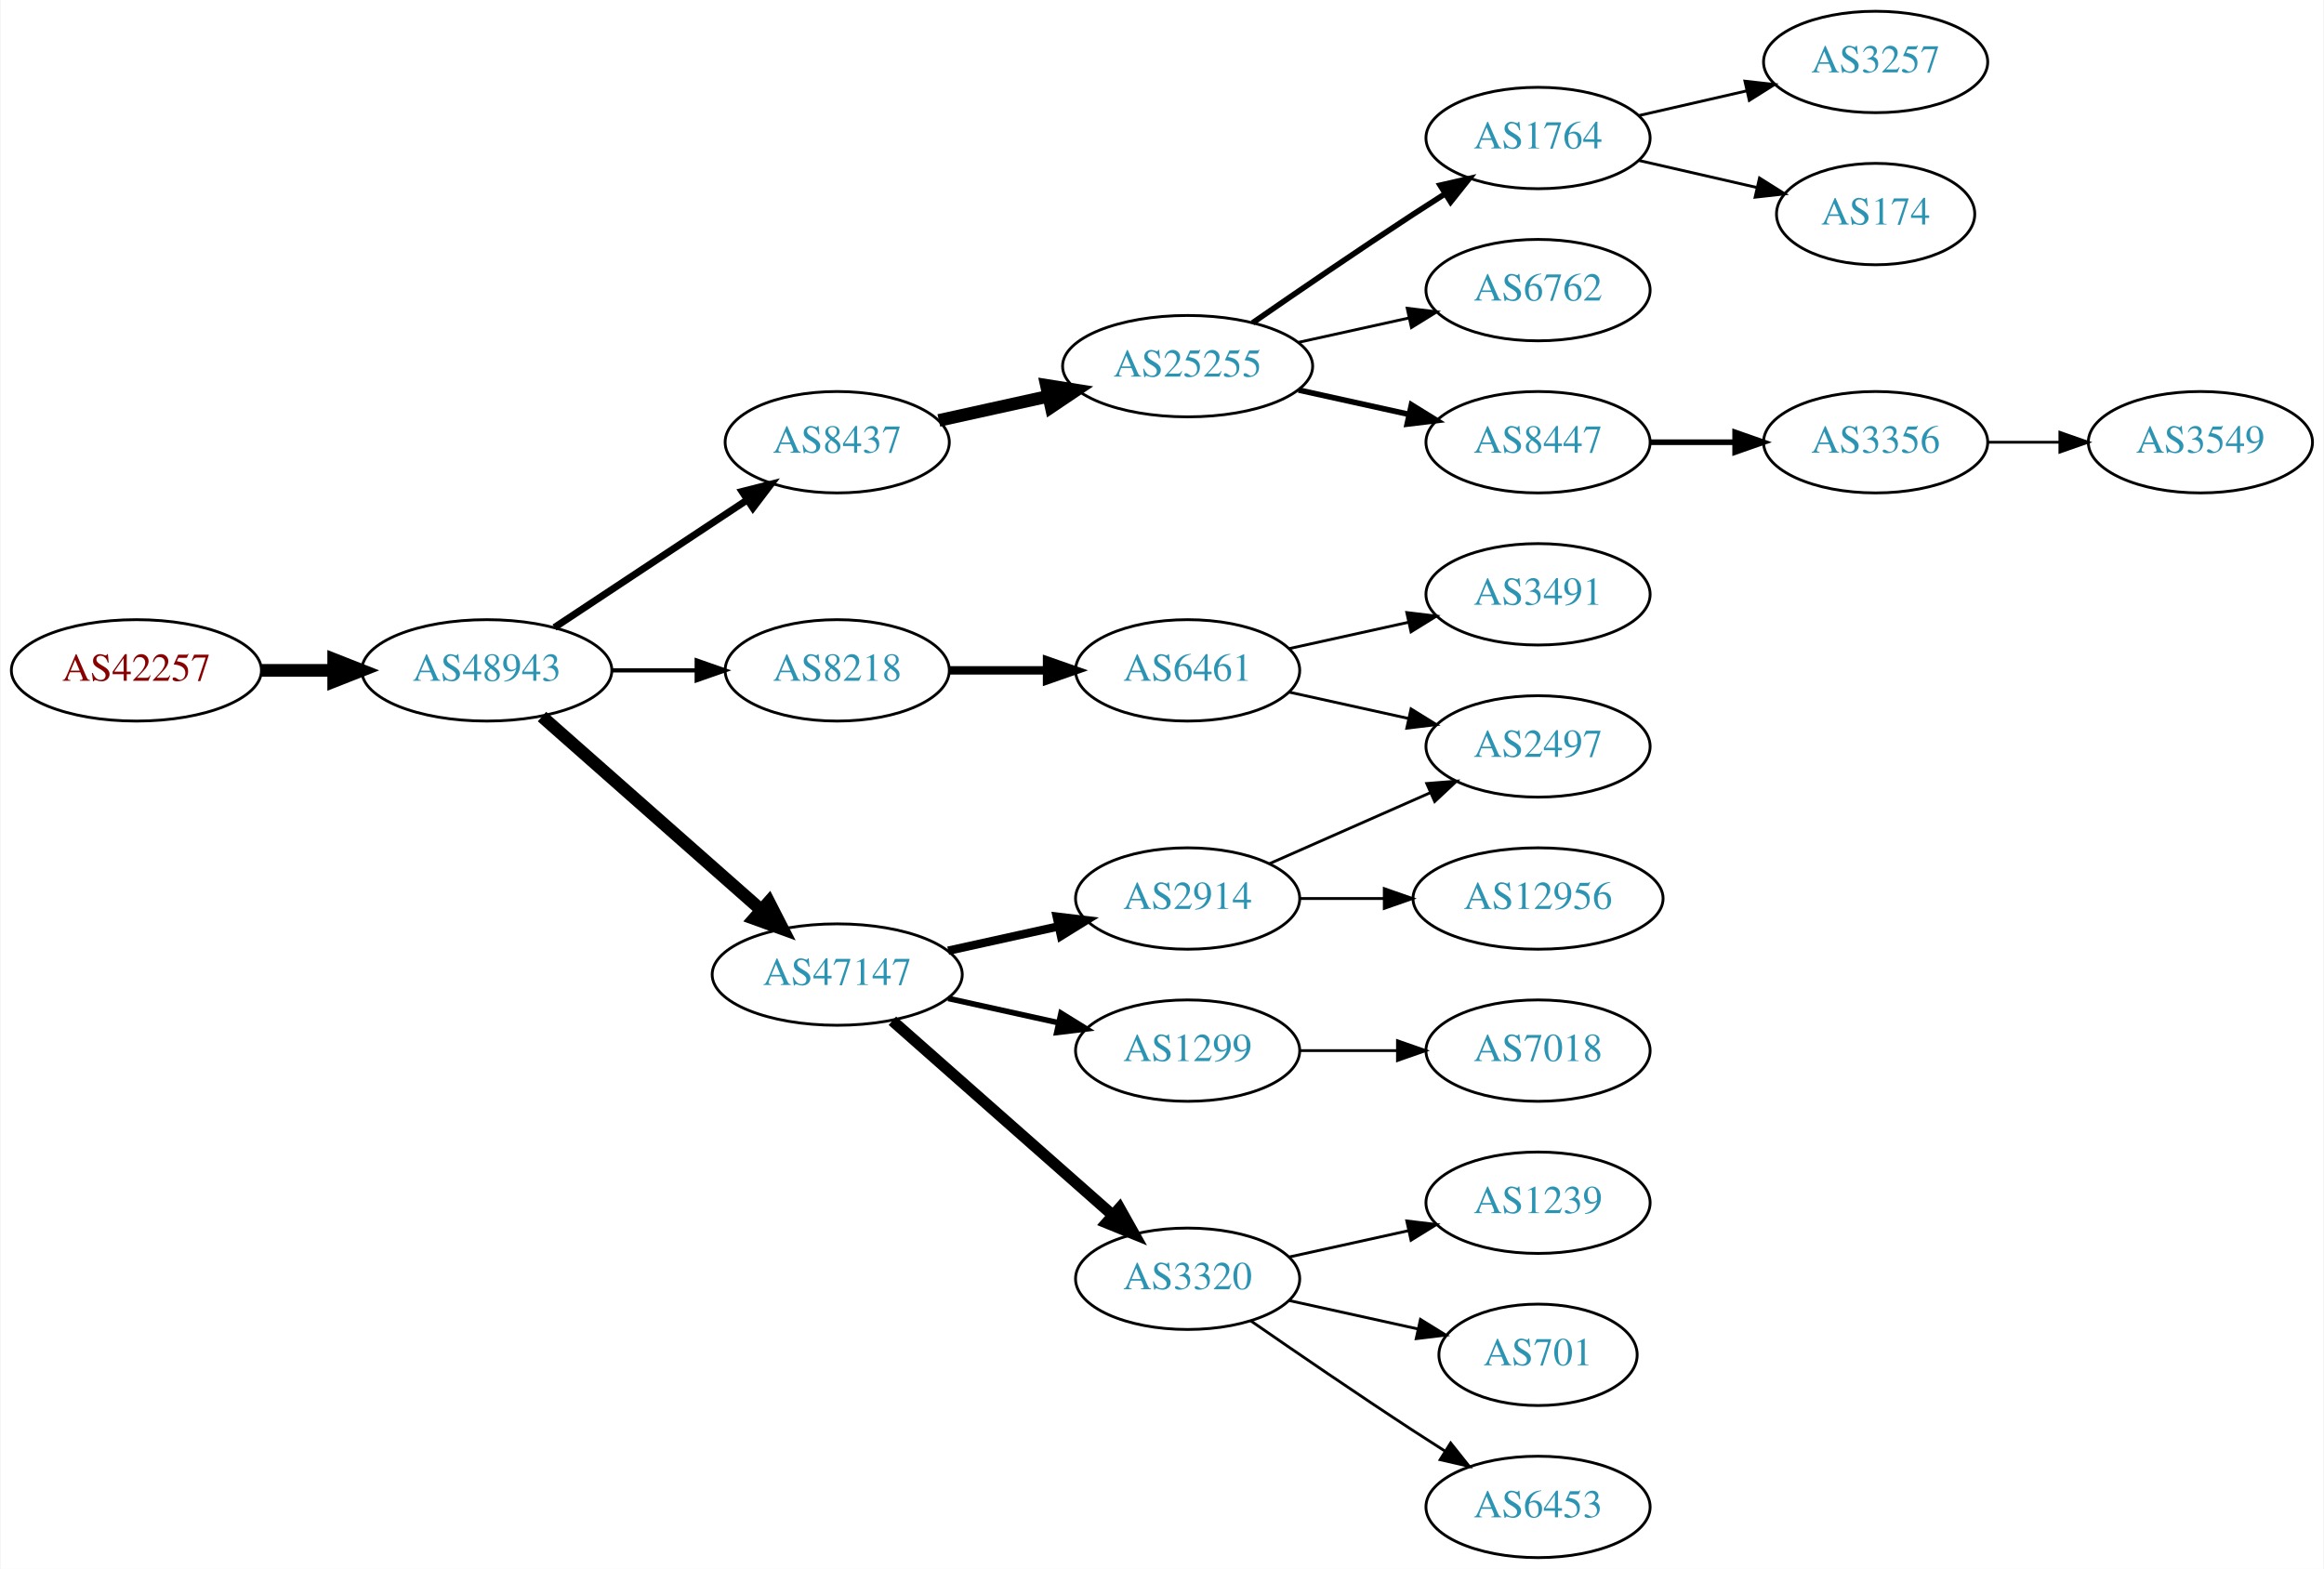
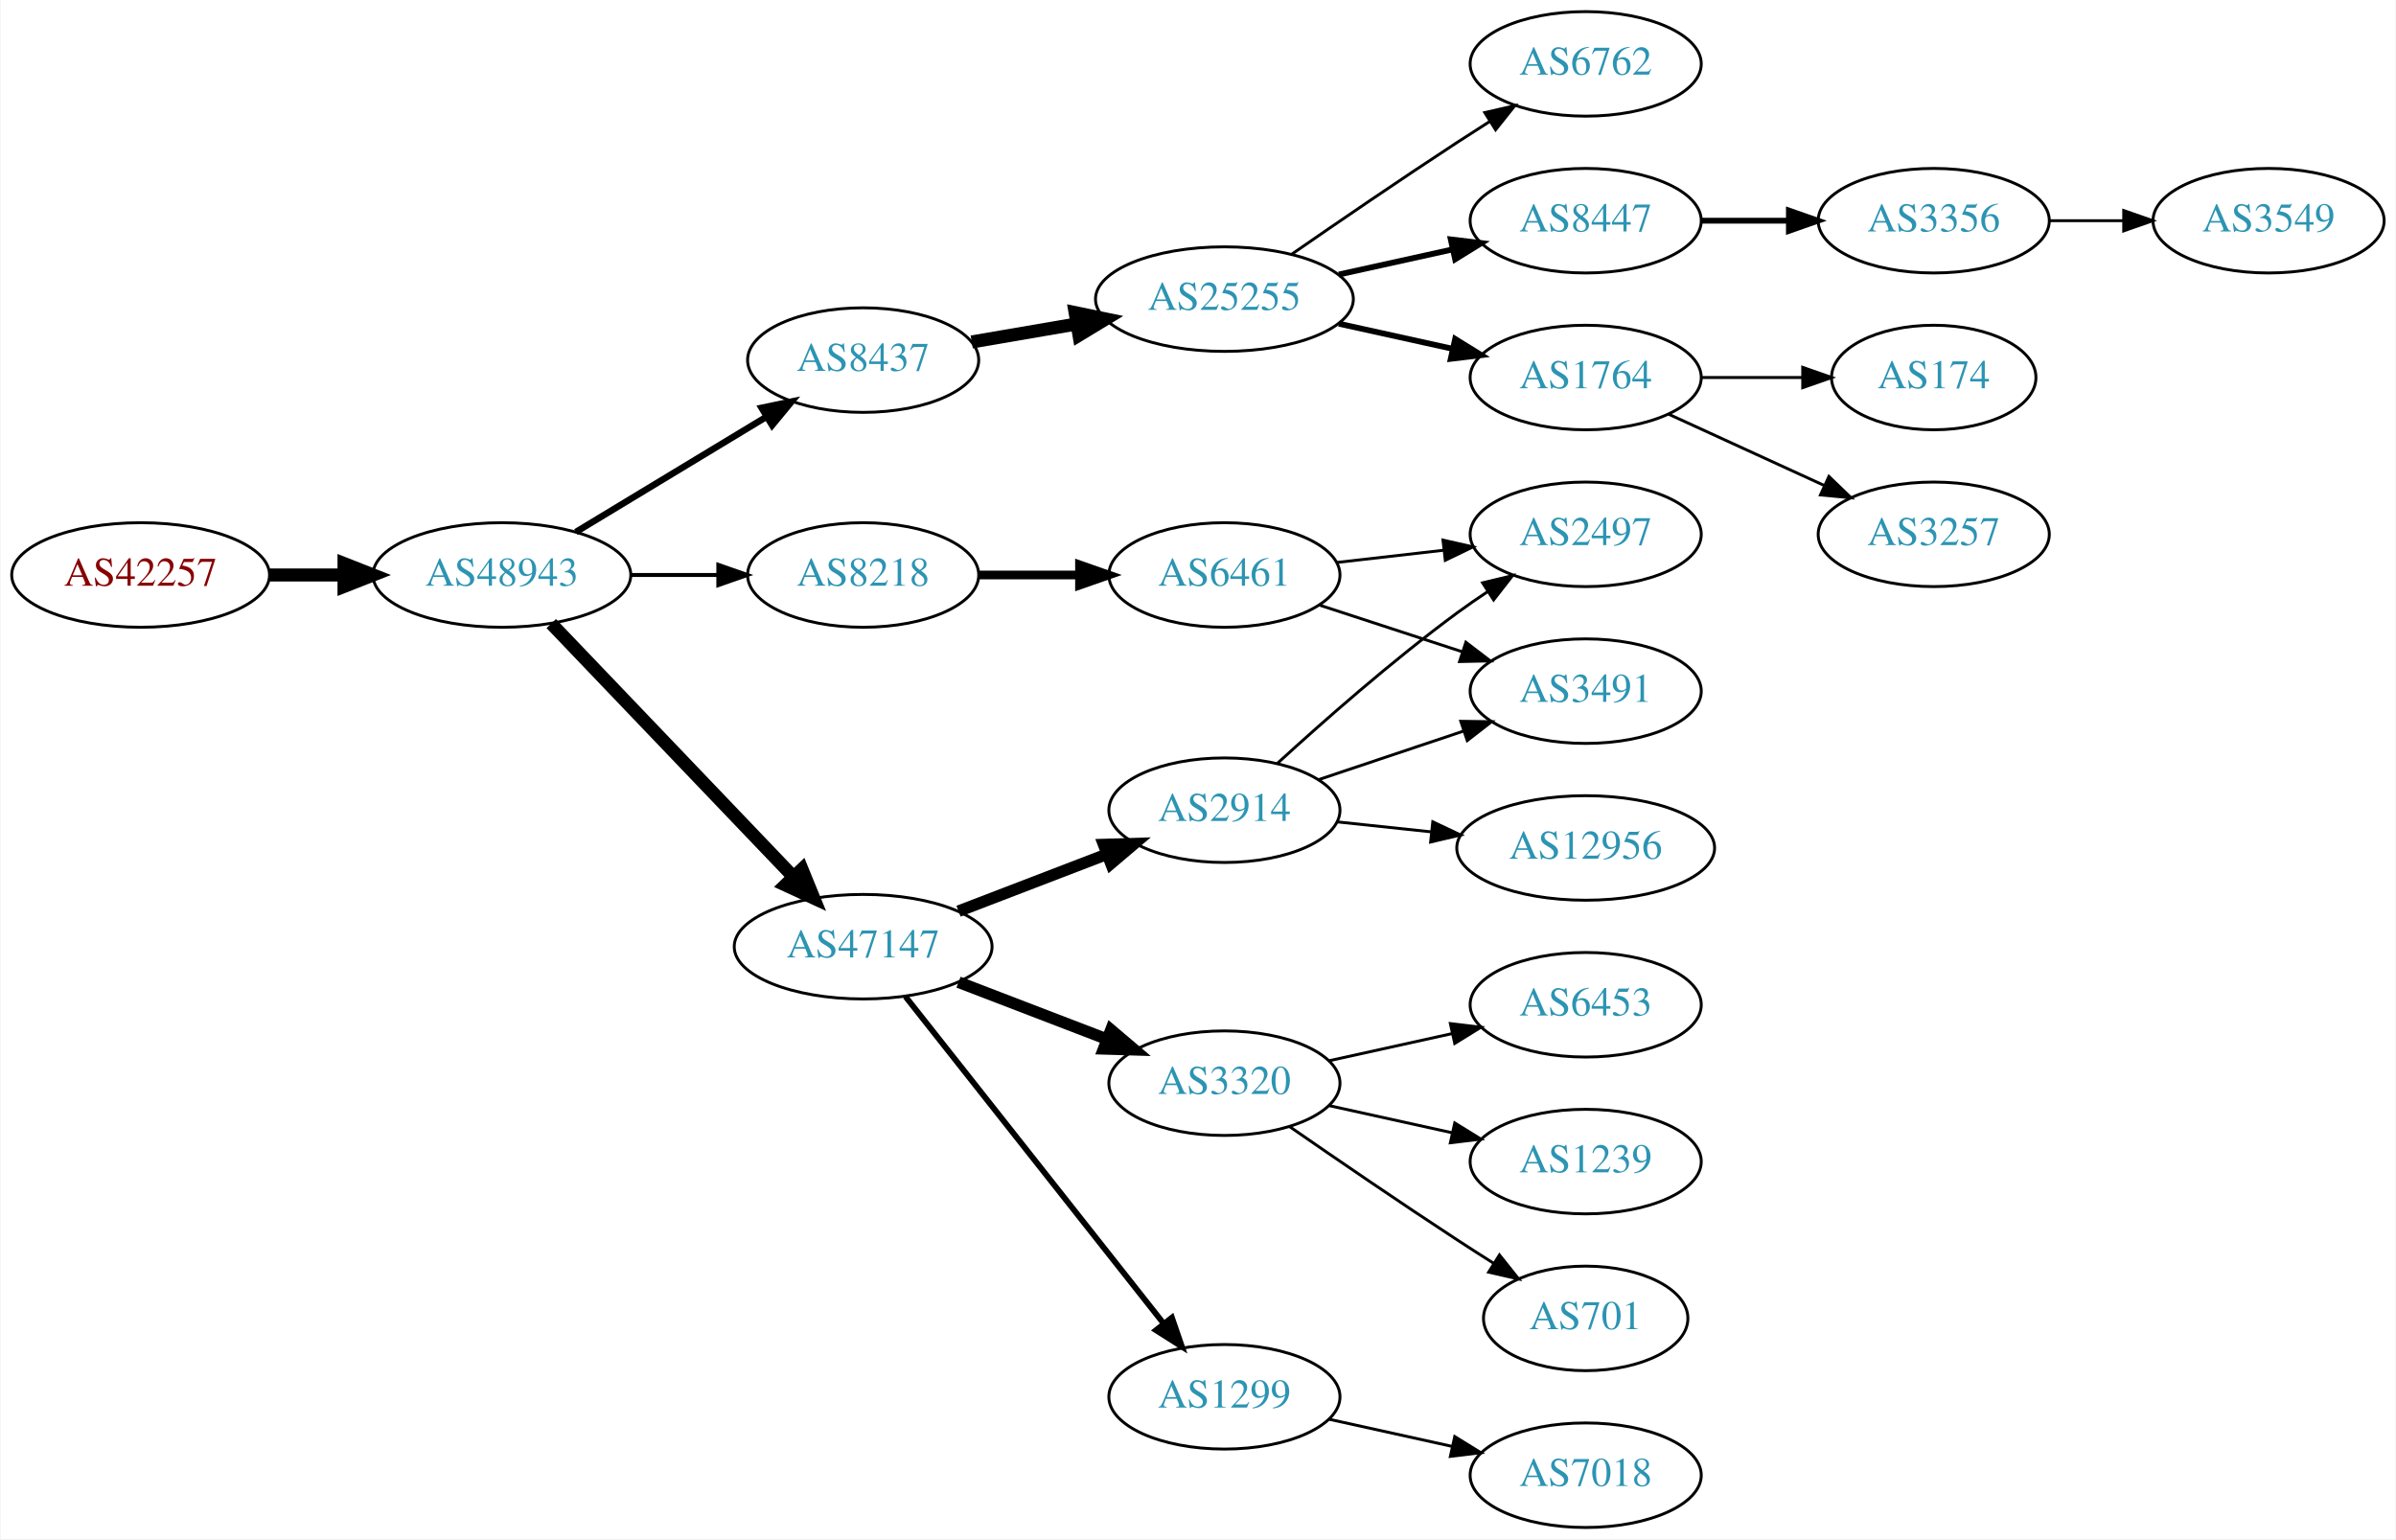
- <svg xmlns="http://www.w3.org/2000/svg" xmlns:xlink="http://www.w3.org/1999/xlink" width="825pt" height="557pt" viewBox="0.00 0.00 824.55 557.00">
-   <g id="graph0" class="graph" transform="scale(1 1) rotate(0) translate(4 553)">
-     <polygon fill="white" stroke="none" points="-4,4 -4,-553 820.547,-553 820.547,4 -4,4" />
+ <svg xmlns="http://www.w3.org/2000/svg" xmlns:xlink="http://www.w3.org/1999/xlink" width="825pt" height="530pt" viewBox="0.00 0.00 824.55 530.00">
+   <g id="graph0" class="graph" transform="scale(1 1) rotate(0) translate(4 526)">
+     <polygon fill="white" stroke="none" points="-4,4 -4,-526 820.547,-526 820.547,4 -4,4" />
    <g id="node1" class="node">
      <g id="a_node1">
        <a xlink:href="/asn/42257" xlink:title="AS42257 ~ IT-Services [AT]">
-           <ellipse fill="#ffffff" stroke="black" cx="44.196" cy="-315" rx="44.393" ry="18" />
-           <text text-anchor="middle" x="44.196" y="-311.3" font-family="Times,serif" font-size="14.00" fill="#880000">AS42257</text>
+           <ellipse fill="#ffffff" stroke="black" cx="44.196" cy="-328" rx="44.393" ry="18" />
+           <text text-anchor="middle" x="44.196" y="-324.3" font-family="Times,serif" font-size="14.00" fill="#880000">AS42257</text>
        </a>
      </g>
    </g>
    <g id="node2" class="node">
      <g id="a_node2">
        <a xlink:href="/asn/48943" xlink:title="AS48943 ~ KAPPER NETWORK-COMMUNICATIONS GmbH [AT]">
-           <ellipse fill="#ffffff" stroke="black" cx="168.588" cy="-315" rx="44.393" ry="18" />
-           <text text-anchor="middle" x="168.588" y="-311.3" font-family="Times,serif" font-size="14.00" fill="#2c94b3">AS48943</text>
+           <ellipse fill="#ffffff" stroke="black" cx="168.588" cy="-328" rx="44.393" ry="18" />
+           <text text-anchor="middle" x="168.588" y="-324.3" font-family="Times,serif" font-size="14.00" fill="#2c94b3">AS48943</text>
        </a>
      </g>
    </g>
    <g id="edge1" class="edge">
-       <path fill="none" stroke="black" stroke-width="4.5" d="M88.692,-315C96.898,-315 105.569,-315 114.041,-315" />
-       <polygon fill="black" stroke="black" stroke-width="4.5" points="114.233,-318.938 124.233,-315 114.233,-311.063 114.233,-318.938" />
+       <path fill="none" stroke="black" stroke-width="4.5" d="M88.692,-328C96.898,-328 105.569,-328 114.041,-328" />
+       <polygon fill="black" stroke="black" stroke-width="4.5" points="114.233,-331.938 124.233,-328 114.233,-324.063 114.233,-331.938" />
    </g>
    <g id="node3" class="node">
      <g id="a_node3">
        <a xlink:href="/asn/8437" xlink:title="AS8437 ~ Hutchison Drei Austria GmbH [AT]">
-           <ellipse fill="#ffffff" stroke="black" cx="292.98" cy="-396" rx="39.794" ry="18" />
-           <text text-anchor="middle" x="292.98" y="-392.3" font-family="Times,serif" font-size="14.00" fill="#2c94b3">AS8437</text>
+           <ellipse fill="#ffffff" stroke="black" cx="292.98" cy="-402" rx="39.794" ry="18" />
+           <text text-anchor="middle" x="292.98" y="-398.3" font-family="Times,serif" font-size="14.00" fill="#2c94b3">AS8437</text>
        </a>
      </g>
    </g>
    <g id="edge2" class="edge">
-       <path fill="none" stroke="black" stroke-width="2.5" d="M192.609,-330.235C211.963,-343.044 239.798,-361.466 261.088,-375.555" />
-       <polygon fill="black" stroke="black" stroke-width="2.5" points="259.205,-378.506 269.476,-381.107 263.069,-372.669 259.205,-378.506" />
+       <path fill="none" stroke="black" stroke-width="2.25" d="M194.062,-342.797C212.9,-354.187 239.105,-370.031 259.666,-382.462" />
+       <polygon fill="black" stroke="black" stroke-width="2.25" points="258.012,-385.552 268.381,-387.731 261.634,-379.562 258.012,-385.552" />
    </g>
    <g id="node4" class="node">
      <g id="a_node4">
-         <a xlink:href="/asn/8218" xlink:title="AS8218 ~ legacy Neotelecoms [FR]">
-           <ellipse fill="#ffffff" stroke="black" cx="292.98" cy="-315" rx="39.794" ry="18" />
-           <text text-anchor="middle" x="292.98" y="-311.3" font-family="Times,serif" font-size="14.00" fill="#2c94b3">AS8218</text>
+         <a xlink:href="/asn/47147" xlink:title="AS47147 ~ ANEXIA Internetdienstleistungs GmbH [AT]">
+           <ellipse fill="#ffffff" stroke="black" cx="292.98" cy="-200" rx="44.393" ry="18" />
+           <text text-anchor="middle" x="292.98" y="-196.3" font-family="Times,serif" font-size="14.00" fill="#2c94b3">AS47147</text>
        </a>
      </g>
    </g>
    <g id="edge3" class="edge">
-       <path fill="none" stroke="black" stroke-width="1.5" d="M213.084,-315C222.773,-315 233.11,-315 243.002,-315" />
-       <polygon fill="black" stroke="black" stroke-width="1.5" points="243.105,-318.5 253.105,-315 243.105,-311.5 243.105,-318.5" />
+       <path fill="none" stroke="black" stroke-width="4.5" d="M185.589,-311.266C206.846,-289.035 244.542,-249.612 268.883,-224.155" />
+       <polygon fill="black" stroke="black" stroke-width="4.5" points="271.911,-226.687 275.976,-216.738 266.219,-221.244 271.911,-226.687" />
    </g>
    <g id="node5" class="node">
      <g id="a_node5">
-         <a xlink:href="/asn/47147" xlink:title="AS47147 ~ ANEXIA Internetdienstleistungs GmbH [AT]">
-           <ellipse fill="#ffffff" stroke="black" cx="292.98" cy="-207" rx="44.393" ry="18" />
-           <text text-anchor="middle" x="292.98" y="-203.3" font-family="Times,serif" font-size="14.00" fill="#2c94b3">AS47147</text>
+         <a xlink:href="/asn/8218" xlink:title="AS8218 ~ legacy Neotelecoms [FR]">
+           <ellipse fill="#ffffff" stroke="black" cx="292.98" cy="-328" rx="39.794" ry="18" />
+           <text text-anchor="middle" x="292.98" y="-324.3" font-family="Times,serif" font-size="14.00" fill="#2c94b3">AS8218</text>
        </a>
      </g>
    </g>
    <g id="edge4" class="edge">
-       <path fill="none" stroke="black" stroke-width="4.5" d="M188.177,-298.597C208.875,-280.333 242.481,-250.678 265.826,-230.079" />
-       <polygon fill="black" stroke="black" stroke-width="4.5" points="268.725,-232.772 273.618,-223.203 263.514,-226.867 268.725,-232.772" />
+       <path fill="none" stroke="black" stroke-width="1.35" d="M213.084,-328C222.773,-328 233.11,-328 243.002,-328" />
+       <polygon fill="black" stroke="black" stroke-width="1.35" points="243.105,-331.5 253.105,-328 243.105,-324.5 243.105,-331.5" />
    </g>
    <g id="node6" class="node">
      <g id="a_node6">
        <a xlink:href="/asn/25255" xlink:title="AS25255 ~ ==&gt; TELE2 AUSTRIA &lt;== [AT]">
          <ellipse fill="#ffffff" stroke="black" cx="417.373" cy="-423" rx="44.393" ry="18" />
          <text text-anchor="middle" x="417.373" y="-419.3" font-family="Times,serif" font-size="14.00" fill="#2c94b3">AS25255</text>
        </a>
      </g>
    </g>
    <g id="edge5" class="edge">
-       <path fill="none" stroke="black" stroke-width="4.5" d="M329.053,-403.737C341.092,-406.393 354.792,-409.415 367.713,-412.266" />
-       <polygon fill="black" stroke="black" stroke-width="4.5" points="367.249,-416.195 377.862,-414.505 368.945,-408.505 367.249,-416.195" />
+       <path fill="none" stroke="black" stroke-width="4.5" d="M330.371,-408.244C341.711,-410.19 354.42,-412.37 366.516,-414.446" />
+       <polygon fill="black" stroke="black" stroke-width="4.5" points="365.967,-418.346 376.489,-416.157 367.299,-410.585 365.967,-418.346" />
+     </g>
+     <g id="node11" class="node">
+       <g id="a_node11">
+         <a xlink:href="/asn/2914" xlink:title="AS2914 ~ NTT America, Inc. [US]">
+           <ellipse fill="#ffffff" stroke="black" cx="417.373" cy="-247" rx="39.794" ry="18" />
+           <text text-anchor="middle" x="417.373" y="-243.3" font-family="Times,serif" font-size="14.00" fill="#2c94b3">AS2914</text>
+         </a>
+       </g>
+     </g>
+     <g id="edge10" class="edge">
+       <path fill="none" stroke="black" stroke-width="4" d="M325.818,-212.226C341.449,-218.228 360.429,-225.517 376.967,-231.868" />
+       <polygon fill="black" stroke="black" stroke-width="4" points="375.788,-235.164 386.378,-235.482 378.298,-228.63 375.788,-235.164" />
    </g>
    <g id="node12" class="node">
      <g id="a_node12">
+         <a xlink:href="/asn/3320" xlink:title="AS3320 ~ DTAG [DE]">
+           <ellipse fill="#ffffff" stroke="black" cx="417.373" cy="-153" rx="39.794" ry="18" />
+           <text text-anchor="middle" x="417.373" y="-149.3" font-family="Times,serif" font-size="14.00" fill="#2c94b3">AS3320</text>
+         </a>
+       </g>
+     </g>
+     <g id="edge11" class="edge">
+       <path fill="none" stroke="black" stroke-width="4" d="M325.818,-187.774C341.449,-181.772 360.429,-174.483 376.967,-168.132" />
+       <polygon fill="black" stroke="black" stroke-width="4" points="378.298,-171.37 386.378,-164.518 375.788,-164.836 378.298,-171.37" />
+     </g>
+     <g id="node13" class="node">
+       <g id="a_node13">
+         <a xlink:href="/asn/1299" xlink:title="AS1299 ~ Telia Carrier [EU]">
+           <ellipse fill="#ffffff" stroke="black" cx="417.373" cy="-45" rx="39.794" ry="18" />
+           <text text-anchor="middle" x="417.373" y="-41.3" font-family="Times,serif" font-size="14.00" fill="#2c94b3">AS1299</text>
+         </a>
+       </g>
+     </g>
+     <g id="edge12" class="edge">
+       <path fill="none" stroke="black" stroke-width="2" d="M307.546,-182.82C329.143,-155.47 371.451,-101.89 396.478,-70.195" />
+       <polygon fill="black" stroke="black" stroke-width="2" points="399.296,-72.274 402.746,-62.257 393.802,-67.936 399.296,-72.274" />
+     </g>
+     <g id="node22" class="node">
+       <g id="a_node22">
        <a xlink:href="/asn/6461" xlink:title="AS6461 ~ Zayo Bandwidth [US]">
-           <ellipse fill="#ffffff" stroke="black" cx="417.373" cy="-315" rx="39.794" ry="18" />
-           <text text-anchor="middle" x="417.373" y="-311.3" font-family="Times,serif" font-size="14.00" fill="#2c94b3">AS6461</text>
-         </a>
-       </g>
-     </g>
-     <g id="edge11" class="edge">
-       <path fill="none" stroke="black" stroke-width="3" d="M332.706,-315C343.644,-315 355.695,-315 367.161,-315" />
-       <polygon fill="black" stroke="black" stroke-width="3" points="367.479,-318.5 377.479,-315 367.479,-311.5 367.479,-318.5" />
-     </g>
-     <g id="node15" class="node">
-       <g id="a_node15">
-         <a xlink:href="/asn/2914" xlink:title="AS2914 ~ NTT America, Inc. [US]">
-           <ellipse fill="#ffffff" stroke="black" cx="417.373" cy="-234" rx="39.794" ry="18" />
-           <text text-anchor="middle" x="417.373" y="-230.3" font-family="Times,serif" font-size="14.00" fill="#2c94b3">AS2914</text>
-         </a>
-       </g>
-     </g>
-     <g id="edge14" class="edge">
-       <path fill="none" stroke="black" stroke-width="3" d="M332.37,-215.469C344.761,-218.202 358.608,-221.257 371.429,-224.085" />
-       <polygon fill="black" stroke="black" stroke-width="3" points="370.924,-227.558 381.443,-226.295 372.432,-220.722 370.924,-227.558" />
-     </g>
-     <g id="node16" class="node">
-       <g id="a_node16">
-         <a xlink:href="/asn/1299" xlink:title="AS1299 ~ Telia Carrier [EU]">
-           <ellipse fill="#ffffff" stroke="black" cx="417.373" cy="-180" rx="39.794" ry="18" />
-           <text text-anchor="middle" x="417.373" y="-176.3" font-family="Times,serif" font-size="14.00" fill="#2c94b3">AS1299</text>
-         </a>
-       </g>
-     </g>
-     <g id="edge15" class="edge">
-       <path fill="none" stroke="black" stroke-width="2" d="M332.37,-198.531C344.761,-195.798 358.608,-192.743 371.429,-189.915" />
-       <polygon fill="black" stroke="black" stroke-width="2" points="372.432,-193.278 381.443,-187.705 370.924,-186.442 372.432,-193.278" />
-     </g>
-     <g id="node17" class="node">
-       <g id="a_node17">
-         <a xlink:href="/asn/3320" xlink:title="AS3320 ~ DTAG [DE]">
-           <ellipse fill="#ffffff" stroke="black" cx="417.373" cy="-99" rx="39.794" ry="18" />
-           <text text-anchor="middle" x="417.373" y="-95.3" font-family="Times,serif" font-size="14.00" fill="#2c94b3">AS3320</text>
-         </a>
-       </g>
-     </g>
-     <g id="edge16" class="edge">
-       <path fill="none" stroke="black" stroke-width="4" d="M312.569,-190.597C333.386,-172.228 367.262,-142.335 390.622,-121.722" />
-       <polygon fill="black" stroke="black" stroke-width="4" points="393.225,-124.093 398.408,-114.852 388.594,-118.844 393.225,-124.093" />
+           <ellipse fill="#ffffff" stroke="black" cx="417.373" cy="-328" rx="39.794" ry="18" />
+           <text text-anchor="middle" x="417.373" y="-324.3" font-family="Times,serif" font-size="14.00" fill="#2c94b3">AS6461</text>
+         </a>
+       </g>
+     </g>
+     <g id="edge21" class="edge">
+       <path fill="none" stroke="black" stroke-width="3" d="M332.706,-328C343.644,-328 355.695,-328 367.161,-328" />
+       <polygon fill="black" stroke="black" stroke-width="3" points="367.479,-331.5 377.479,-328 367.479,-324.5 367.479,-331.5" />
    </g>
    <g id="node7" class="node">
      <g id="a_node7">
-         <a xlink:href="/asn/1764" xlink:title="AS1764 ~ NEXTLAYER-AS [AT]">
+         <a xlink:href="/asn/6762" xlink:title="AS6762 ~ TELECOM ITALIA SPARKLE S.p.A. [IT]">
          <ellipse fill="#ffffff" stroke="black" cx="541.765" cy="-504" rx="39.794" ry="18" />
-           <text text-anchor="middle" x="541.765" y="-500.3" font-family="Times,serif" font-size="14.00" fill="#2c94b3">AS1764</text>
+           <text text-anchor="middle" x="541.765" y="-500.3" font-family="Times,serif" font-size="14.00" fill="#2c94b3">AS6762</text>
        </a>
      </g>
    </g>
    <g id="edge6" class="edge">
-       <path fill="none" stroke="black" stroke-width="2" d="M440.403,-438.367C456.206,-449.305 478.062,-464.261 497.569,-477 501.151,-479.339 504.921,-481.759 508.681,-484.144" />
-       <polygon fill="black" stroke="black" stroke-width="2" points="507.015,-487.231 517.342,-489.596 510.744,-481.307 507.015,-487.231" />
+       <path fill="none" stroke="black" d="M440.403,-438.367C456.206,-449.305 478.062,-464.261 497.569,-477 501.151,-479.339 504.921,-481.759 508.681,-484.144" />
+       <polygon fill="black" stroke="black" points="507.015,-487.231 517.342,-489.596 510.744,-481.307 507.015,-487.231" />
    </g>
    <g id="node8" class="node">
      <g id="a_node8">
-         <a xlink:href="/asn/6762" xlink:title="AS6762 ~ TELECOM ITALIA SPARKLE S.p.A. [IT]">
+         <a xlink:href="/asn/8447" xlink:title="AS8447 ~ A1 Telekom Austria AG [AT]">
          <ellipse fill="#ffffff" stroke="black" cx="541.765" cy="-450" rx="39.794" ry="18" />
-           <text text-anchor="middle" x="541.765" y="-446.3" font-family="Times,serif" font-size="14.00" fill="#2c94b3">AS6762</text>
+           <text text-anchor="middle" x="541.765" y="-446.3" font-family="Times,serif" font-size="14.00" fill="#2c94b3">AS8447</text>
        </a>
      </g>
    </g>
    <g id="edge7" class="edge">
-       <path fill="none" stroke="black" d="M456.762,-431.469C469.153,-434.202 483,-437.257 495.821,-440.085" />
-       <polygon fill="black" stroke="black" points="495.316,-443.558 505.835,-442.295 496.824,-436.722 495.316,-443.558" />
+       <path fill="none" stroke="black" stroke-width="2" d="M456.762,-431.469C469.153,-434.202 483,-437.257 495.821,-440.085" />
+       <polygon fill="black" stroke="black" stroke-width="2" points="495.316,-443.558 505.835,-442.295 496.824,-436.722 495.316,-443.558" />
    </g>
    <g id="node9" class="node">
      <g id="a_node9">
-         <a xlink:href="/asn/8447" xlink:title="AS8447 ~ A1 Telekom Austria AG [AT]">
+         <a xlink:href="/asn/1764" xlink:title="AS1764 ~ NEXTLAYER-AS [AT]">
          <ellipse fill="#ffffff" stroke="black" cx="541.765" cy="-396" rx="39.794" ry="18" />
-           <text text-anchor="middle" x="541.765" y="-392.3" font-family="Times,serif" font-size="14.00" fill="#2c94b3">AS8447</text>
+           <text text-anchor="middle" x="541.765" y="-392.3" font-family="Times,serif" font-size="14.00" fill="#2c94b3">AS1764</text>
        </a>
      </g>
    </g>
    <g id="edge8" class="edge">
      <path fill="none" stroke="black" stroke-width="2" d="M456.762,-414.531C469.153,-411.798 483,-408.743 495.821,-405.915" />
      <polygon fill="black" stroke="black" stroke-width="2" points="496.824,-409.278 505.835,-403.705 495.316,-402.442 496.824,-409.278" />
    </g>
    <g id="node10" class="node">
      <g id="a_node10">
+         <a xlink:href="/asn/3356" xlink:title="AS3356 ~ Level 3 Parent, LLC [US]">
+           <ellipse fill="#ffffff" stroke="black" cx="661.607" cy="-450" rx="39.794" ry="18" />
+           <text text-anchor="middle" x="661.607" y="-446.3" font-family="Times,serif" font-size="14.00" fill="#2c94b3">AS3356</text>
+         </a>
+       </g>
+     </g>
+     <g id="edge9" class="edge">
+       <path fill="none" stroke="black" stroke-width="2" d="M581.677,-450C591.231,-450 601.58,-450 611.543,-450" />
+       <polygon fill="black" stroke="black" stroke-width="2" points="611.736,-453.5 621.735,-450 611.735,-446.5 611.736,-453.5" />
+     </g>
+     <g id="node20" class="node">
+       <g id="a_node20">
+         <a xlink:href="/asn/174" xlink:title="AS174 ~ Cogent Communications [US]">
+           <ellipse fill="#ffffff" stroke="black" cx="661.607" cy="-396" rx="35.194" ry="18" />
+           <text text-anchor="middle" x="661.607" y="-392.3" font-family="Times,serif" font-size="14.00" fill="#2c94b3">AS174</text>
+         </a>
+       </g>
+     </g>
+     <g id="edge19" class="edge">
+       <path fill="none" stroke="black" d="M581.677,-396C592.764,-396 604.924,-396 616.306,-396" />
+       <polygon fill="black" stroke="black" points="616.488,-399.5 626.488,-396 616.488,-392.5 616.488,-399.5" />
+     </g>
+     <g id="node21" class="node">
+       <g id="a_node21">
        <a xlink:href="/asn/3257" xlink:title="AS3257 ~ GTT [DE]">
-           <ellipse fill="#ffffff" stroke="black" cx="661.607" cy="-531" rx="39.794" ry="18" />
-           <text text-anchor="middle" x="661.607" y="-527.3" font-family="Times,serif" font-size="14.00" fill="#2c94b3">AS3257</text>
-         </a>
-       </g>
-     </g>
-     <g id="edge9" class="edge">
-       <path fill="none" stroke="black" d="M577.484,-511.955C589.484,-514.704 603.105,-517.825 615.797,-520.733" />
-       <polygon fill="black" stroke="black" points="615.2,-524.187 625.729,-523.009 616.763,-517.364 615.2,-524.187" />
-     </g>
-     <g id="node11" class="node">
-       <g id="a_node11">
-         <a xlink:href="/asn/174" xlink:title="AS174 ~ Cogent Communications [US]">
-           <ellipse fill="#ffffff" stroke="black" cx="661.607" cy="-477" rx="35.194" ry="18" />
-           <text text-anchor="middle" x="661.607" y="-473.3" font-family="Times,serif" font-size="14.00" fill="#2c94b3">AS174</text>
-         </a>
-       </g>
-     </g>
-     <g id="edge10" class="edge">
-       <path fill="none" stroke="black" d="M577.484,-496.045C590.577,-493.045 605.599,-489.604 619.24,-486.478" />
-       <polygon fill="black" stroke="black" points="620.381,-489.807 629.347,-484.162 618.818,-482.984 620.381,-489.807" />
-     </g>
-     <g id="node19" class="node">
-       <g id="a_node19">
-         <a xlink:href="/asn/3356" xlink:title="AS3356 ~ Level 3 Parent, LLC [US]">
-           <ellipse fill="#ffffff" stroke="black" cx="661.607" cy="-396" rx="39.794" ry="18" />
-           <text text-anchor="middle" x="661.607" y="-392.3" font-family="Times,serif" font-size="14.00" fill="#2c94b3">AS3356</text>
-         </a>
-       </g>
-     </g>
-     <g id="edge19" class="edge">
-       <path fill="none" stroke="black" stroke-width="2" d="M581.677,-396C591.231,-396 601.58,-396 611.543,-396" />
-       <polygon fill="black" stroke="black" stroke-width="2" points="611.736,-399.5 621.735,-396 611.735,-392.5 611.736,-399.5" />
-     </g>
-     <g id="node13" class="node">
-       <g id="a_node13">
-         <a xlink:href="/asn/3491" xlink:title="AS3491 ~ PCCW Global, Inc. [US]">
-           <ellipse fill="#ffffff" stroke="black" cx="541.765" cy="-342" rx="39.794" ry="18" />
-           <text text-anchor="middle" x="541.765" y="-338.3" font-family="Times,serif" font-size="14.00" fill="#2c94b3">AS3491</text>
-         </a>
-       </g>
-     </g>
-     <g id="edge12" class="edge">
-       <path fill="none" stroke="black" d="M453.445,-322.737C466.632,-325.646 481.812,-328.995 495.778,-332.076" />
-       <polygon fill="black" stroke="black" points="495.168,-335.525 505.687,-334.262 496.676,-328.69 495.168,-335.525" />
+           <ellipse fill="#ffffff" stroke="black" cx="661.607" cy="-342" rx="39.794" ry="18" />
+           <text text-anchor="middle" x="661.607" y="-338.3" font-family="Times,serif" font-size="14.00" fill="#2c94b3">AS3257</text>
+         </a>
+       </g>
+     </g>
+     <g id="edge20" class="edge">
+       <path fill="none" stroke="black" d="M570.394,-383.339C586.351,-376.027 606.621,-366.739 623.904,-358.819" />
+       <polygon fill="black" stroke="black" points="625.519,-361.929 633.152,-354.581 622.602,-355.565 625.519,-361.929" />
+     </g>
+     <g id="node24" class="node">
+       <g id="a_node24">
+         <a xlink:href="/asn/3549" xlink:title="AS3549 ~ Level 3 Parent, LLC [US]">
+           <ellipse fill="#ffffff" stroke="black" cx="776.9" cy="-450" rx="39.794" ry="18" />
+           <text text-anchor="middle" x="776.9" y="-446.3" font-family="Times,serif" font-size="14.00" fill="#2c94b3">AS3549</text>
+         </a>
+       </g>
+     </g>
+     <g id="edge23" class="edge">
+       <path fill="none" stroke="black" d="M701.279,-450C709.482,-450 718.246,-450 726.779,-450" />
+       <polygon fill="black" stroke="black" points="727.018,-453.5 737.018,-450 727.018,-446.5 727.018,-453.5" />
    </g>
    <g id="node14" class="node">
      <g id="a_node14">
-         <a xlink:href="/asn/2497" xlink:title="AS2497 ~ Internet Initiative Japan Inc. [JP]">
-           <ellipse fill="#ffffff" stroke="black" cx="541.765" cy="-288" rx="39.794" ry="18" />
-           <text text-anchor="middle" x="541.765" y="-284.3" font-family="Times,serif" font-size="14.00" fill="#2c94b3">AS2497</text>
-         </a>
-       </g>
-     </g>
-     <g id="edge13" class="edge">
-       <path fill="none" stroke="black" d="M453.445,-307.263C466.632,-304.354 481.812,-301.005 495.778,-297.924" />
-       <polygon fill="black" stroke="black" points="496.676,-301.31 505.687,-295.738 495.168,-294.475 496.676,-301.31" />
-     </g>
-     <g id="edge17" class="edge">
-       <path fill="none" stroke="black" d="M446.452,-246.389C463.4,-253.866 485.197,-263.483 503.566,-271.588" />
-       <polygon fill="black" stroke="black" points="502.254,-274.834 512.816,-275.669 505.08,-268.43 502.254,-274.834" />
-     </g>
-     <g id="node18" class="node">
-       <g id="a_node18">
        <a xlink:href="/asn/12956" xlink:title="AS12956 ~ TELXIUS [ES]">
          <ellipse fill="#ffffff" stroke="black" cx="541.765" cy="-234" rx="44.393" ry="18" />
          <text text-anchor="middle" x="541.765" y="-230.3" font-family="Times,serif" font-size="14.00" fill="#2c94b3">AS12956</text>
        </a>
      </g>
    </g>
-     <g id="edge18" class="edge">
-       <path fill="none" stroke="black" d="M457.098,-234C466.558,-234 476.85,-234 486.876,-234" />
-       <polygon fill="black" stroke="black" points="487.183,-237.5 497.183,-234 487.183,-230.5 487.183,-237.5" />
-     </g>
-     <g id="node24" class="node">
-       <g id="a_node24">
-         <a xlink:href="/asn/7018" xlink:title="AS7018 ~ AT&amp;T Services, Inc. [US]">
+     <g id="edge13" class="edge">
+       <path fill="none" stroke="black" d="M456.093,-242.993C466.313,-241.908 477.562,-240.713 488.43,-239.559" />
+       <polygon fill="black" stroke="black" points="489.113,-243.006 498.687,-238.469 488.373,-236.045 489.113,-243.006" />
+     </g>
+     <g id="node15" class="node">
+       <g id="a_node15">
+         <a xlink:href="/asn/2497" xlink:title="AS2497 ~ Internet Initiative Japan Inc. [JP]">
+           <ellipse fill="#ffffff" stroke="black" cx="541.765" cy="-342" rx="39.794" ry="18" />
+           <text text-anchor="middle" x="541.765" y="-338.3" font-family="Times,serif" font-size="14.00" fill="#2c94b3">AS2497</text>
+         </a>
+       </g>
+     </g>
+     <g id="edge14" class="edge">
+       <path fill="none" stroke="black" d="M435.669,-263.189C451.306,-277.493 475.231,-298.574 497.569,-315 500.935,-317.476 504.53,-319.957 508.155,-322.358" />
+       <polygon fill="black" stroke="black" points="506.27,-325.307 516.574,-327.773 510.057,-319.42 506.27,-325.307" />
+     </g>
+     <g id="node16" class="node">
+       <g id="a_node16">
+         <a xlink:href="/asn/3491" xlink:title="AS3491 ~ PCCW Global, Inc. [US]">
+           <ellipse fill="#ffffff" stroke="black" cx="541.765" cy="-288" rx="39.794" ry="18" />
+           <text text-anchor="middle" x="541.765" y="-284.3" font-family="Times,serif" font-size="14.00" fill="#2c94b3">AS3491</text>
+         </a>
+       </g>
+     </g>
+     <g id="edge15" class="edge">
+       <path fill="none" stroke="black" d="M449.892,-257.559C465.024,-262.628 483.352,-268.767 499.572,-274.201" />
+       <polygon fill="black" stroke="black" points="498.759,-277.62 509.352,-277.477 500.982,-270.982 498.759,-277.62" />
+     </g>
+     <g id="node17" class="node">
+       <g id="a_node17">
+         <a xlink:href="/asn/701" xlink:title="AS701 ~ UUNET [US]">
+           <ellipse fill="#ffffff" stroke="black" cx="541.765" cy="-72" rx="35.194" ry="18" />
+           <text text-anchor="middle" x="541.765" y="-68.3" font-family="Times,serif" font-size="14.00" fill="#2c94b3">AS701</text>
+         </a>
+       </g>
+     </g>
+     <g id="edge16" class="edge">
+       <path fill="none" stroke="black" d="M439.73,-138.099C455.581,-127.123 477.784,-111.921 497.569,-99 501.613,-96.358 505.899,-93.615 510.138,-90.933" />
+       <polygon fill="black" stroke="black" points="512.075,-93.85 518.682,-85.568 508.352,-87.921 512.075,-93.85" />
+     </g>
+     <g id="node18" class="node">
+       <g id="a_node18">
+         <a xlink:href="/asn/6453" xlink:title="AS6453 ~ TATA COMMUNICATIONS (AMERICA) INC [US]">
          <ellipse fill="#ffffff" stroke="black" cx="541.765" cy="-180" rx="39.794" ry="18" />
-           <text text-anchor="middle" x="541.765" y="-176.3" font-family="Times,serif" font-size="14.00" fill="#2c94b3">AS7018</text>
-         </a>
-       </g>
-     </g>
-     <g id="edge24" class="edge">
-       <path fill="none" stroke="black" d="M457.098,-180C468.037,-180 480.087,-180 491.553,-180" />
-       <polygon fill="black" stroke="black" points="491.871,-183.5 501.871,-180 491.871,-176.5 491.871,-183.5" />
-     </g>
-     <g id="node21" class="node">
-       <g id="a_node21">
+           <text text-anchor="middle" x="541.765" y="-176.3" font-family="Times,serif" font-size="14.00" fill="#2c94b3">AS6453</text>
+         </a>
+       </g>
+     </g>
+     <g id="edge17" class="edge">
+       <path fill="none" stroke="black" d="M453.445,-160.737C466.632,-163.646 481.812,-166.995 495.778,-170.076" />
+       <polygon fill="black" stroke="black" points="495.168,-173.525 505.687,-172.262 496.676,-166.69 495.168,-173.525" />
+     </g>
+     <g id="node19" class="node">
+       <g id="a_node19">
        <a xlink:href="/asn/1239" xlink:title="AS1239 ~ Sprint [US]">
          <ellipse fill="#ffffff" stroke="black" cx="541.765" cy="-126" rx="39.794" ry="18" />
          <text text-anchor="middle" x="541.765" y="-122.3" font-family="Times,serif" font-size="14.00" fill="#2c94b3">AS1239</text>
        </a>
      </g>
    </g>
-     <g id="edge21" class="edge">
-       <path fill="none" stroke="black" d="M453.445,-106.737C466.632,-109.646 481.812,-112.995 495.778,-116.076" />
-       <polygon fill="black" stroke="black" points="495.168,-119.525 505.687,-118.262 496.676,-112.69 495.168,-119.525" />
-     </g>
-     <g id="node22" class="node">
-       <g id="a_node22">
-         <a xlink:href="/asn/701" xlink:title="AS701 ~ UUNET [US]">
-           <ellipse fill="#ffffff" stroke="black" cx="541.765" cy="-72" rx="35.194" ry="18" />
-           <text text-anchor="middle" x="541.765" y="-68.3" font-family="Times,serif" font-size="14.00" fill="#2c94b3">AS701</text>
-         </a>
-       </g>
-     </g>
-     <g id="edge22" class="edge">
-       <path fill="none" stroke="black" d="M453.445,-91.263C467.679,-88.123 484.233,-84.471 499.078,-81.196" />
-       <polygon fill="black" stroke="black" points="500.021,-84.573 509.032,-79 498.513,-77.737 500.021,-84.573" />
+     <g id="edge18" class="edge">
+       <path fill="none" stroke="black" d="M453.445,-145.263C466.632,-142.354 481.812,-139.005 495.778,-135.924" />
+       <polygon fill="black" stroke="black" points="496.676,-139.31 505.687,-133.738 495.168,-132.475 496.676,-139.31" />
    </g>
    <g id="node23" class="node">
      <g id="a_node23">
-         <a xlink:href="/asn/6453" xlink:title="AS6453 ~ TATA COMMUNICATIONS (AMERICA) INC [US]">
+         <a xlink:href="/asn/7018" xlink:title="AS7018 ~ AT&amp;T Services, Inc. [US]">
          <ellipse fill="#ffffff" stroke="black" cx="541.765" cy="-18" rx="39.794" ry="18" />
-           <text text-anchor="middle" x="541.765" y="-14.3" font-family="Times,serif" font-size="14.00" fill="#2c94b3">AS6453</text>
-         </a>
-       </g>
-     </g>
-     <g id="edge23" class="edge">
-       <path fill="none" stroke="black" d="M439.73,-84.099C455.581,-73.123 477.784,-57.921 497.569,-45 501.151,-42.661 504.921,-40.241 508.681,-37.856" />
-       <polygon fill="black" stroke="black" points="510.744,-40.693 517.342,-32.404 507.015,-34.769 510.744,-40.693" />
-     </g>
-     <g id="node20" class="node">
-       <g id="a_node20">
-         <a xlink:href="/asn/3549" xlink:title="AS3549 ~ Level 3 Parent, LLC [US]">
-           <ellipse fill="#ffffff" stroke="black" cx="776.9" cy="-396" rx="39.794" ry="18" />
-           <text text-anchor="middle" x="776.9" y="-392.3" font-family="Times,serif" font-size="14.00" fill="#2c94b3">AS3549</text>
-         </a>
-       </g>
-     </g>
-     <g id="edge20" class="edge">
-       <path fill="none" stroke="black" d="M701.279,-396C709.482,-396 718.246,-396 726.779,-396" />
-       <polygon fill="black" stroke="black" points="727.018,-399.5 737.018,-396 727.018,-392.5 727.018,-399.5" />
+           <text text-anchor="middle" x="541.765" y="-14.3" font-family="Times,serif" font-size="14.00" fill="#2c94b3">AS7018</text>
+         </a>
+       </g>
+     </g>
+     <g id="edge22" class="edge">
+       <path fill="none" stroke="black" d="M453.445,-37.263C466.632,-34.354 481.812,-31.005 495.778,-27.924" />
+       <polygon fill="black" stroke="black" points="496.676,-31.31 505.687,-25.738 495.168,-24.475 496.676,-31.31" />
+     </g>
+     <g id="edge25" class="edge">
+       <path fill="none" stroke="black" d="M456.093,-332.315C467.726,-333.645 480.693,-335.129 492.914,-336.527" />
+       <polygon fill="black" stroke="black" points="492.625,-340.016 502.958,-337.675 493.421,-333.062 492.625,-340.016" />
+     </g>
+     <g id="edge24" class="edge">
+       <path fill="none" stroke="black" d="M449.892,-317.699C464.907,-312.792 483.068,-306.856 499.195,-301.586" />
+       <polygon fill="black" stroke="black" points="500.509,-304.839 508.927,-298.405 498.335,-298.185 500.509,-304.839" />
    </g>
  </g>
</svg>
